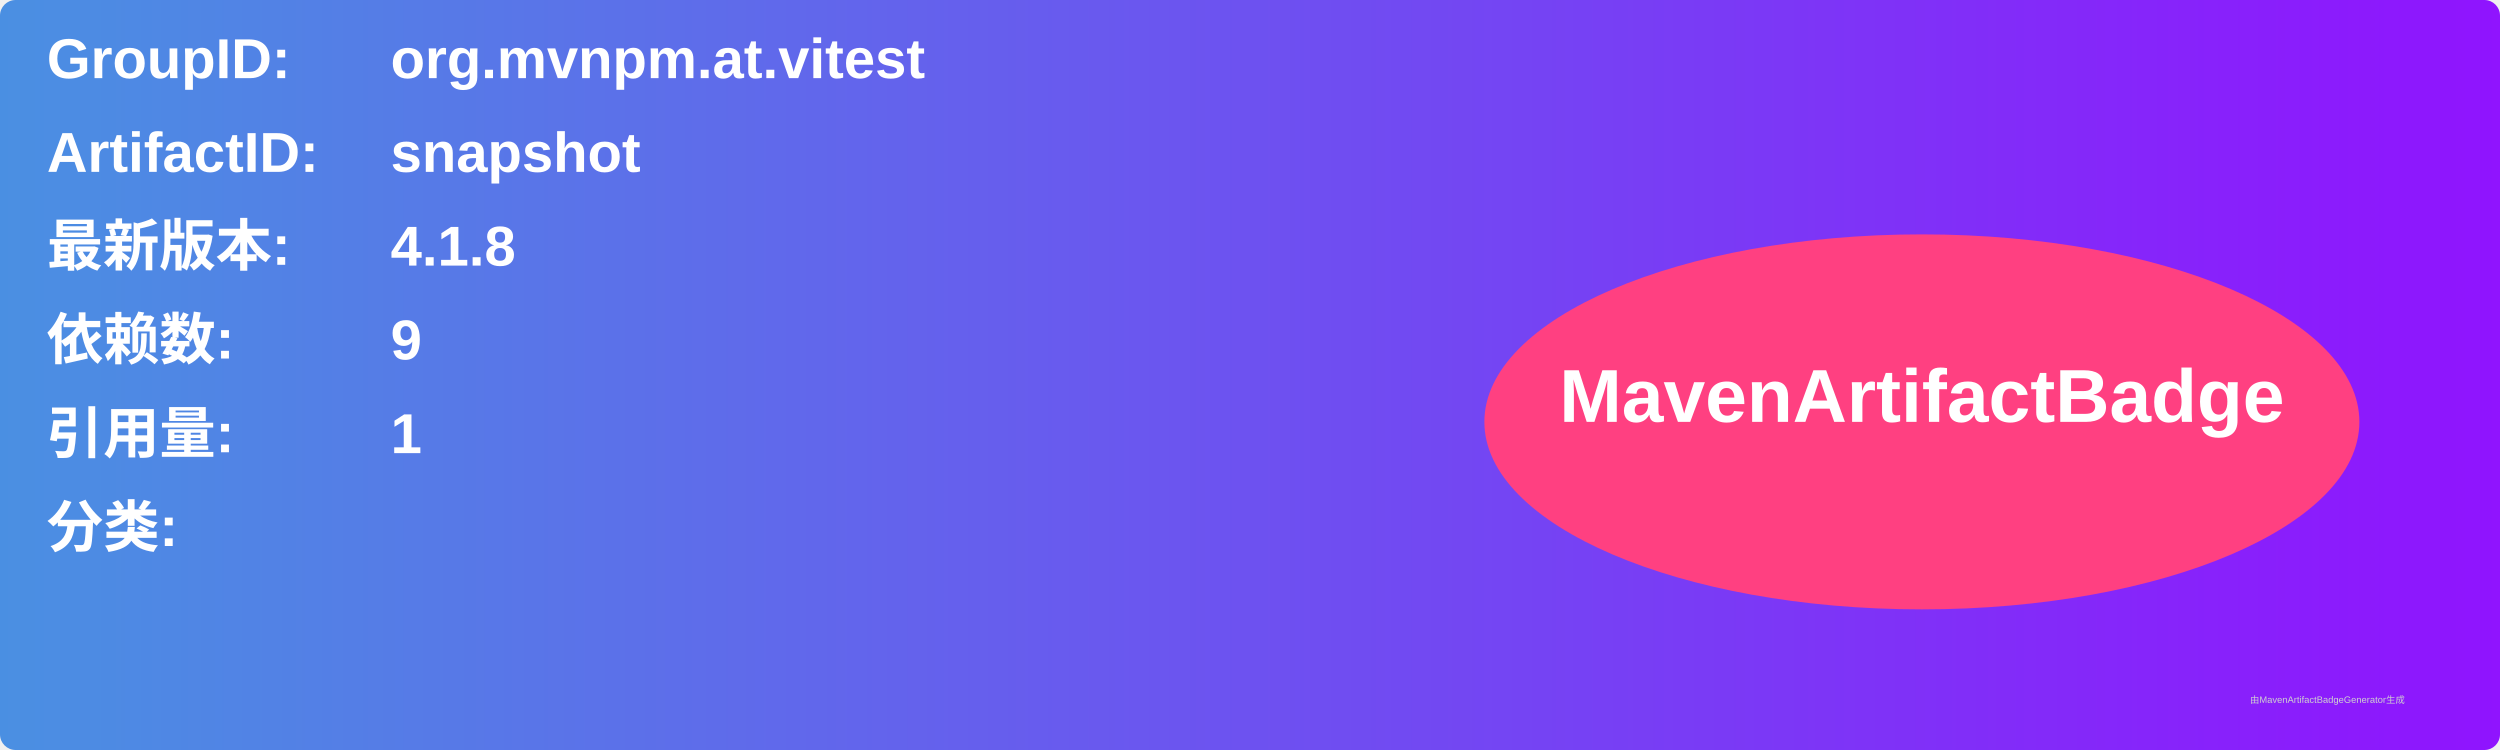
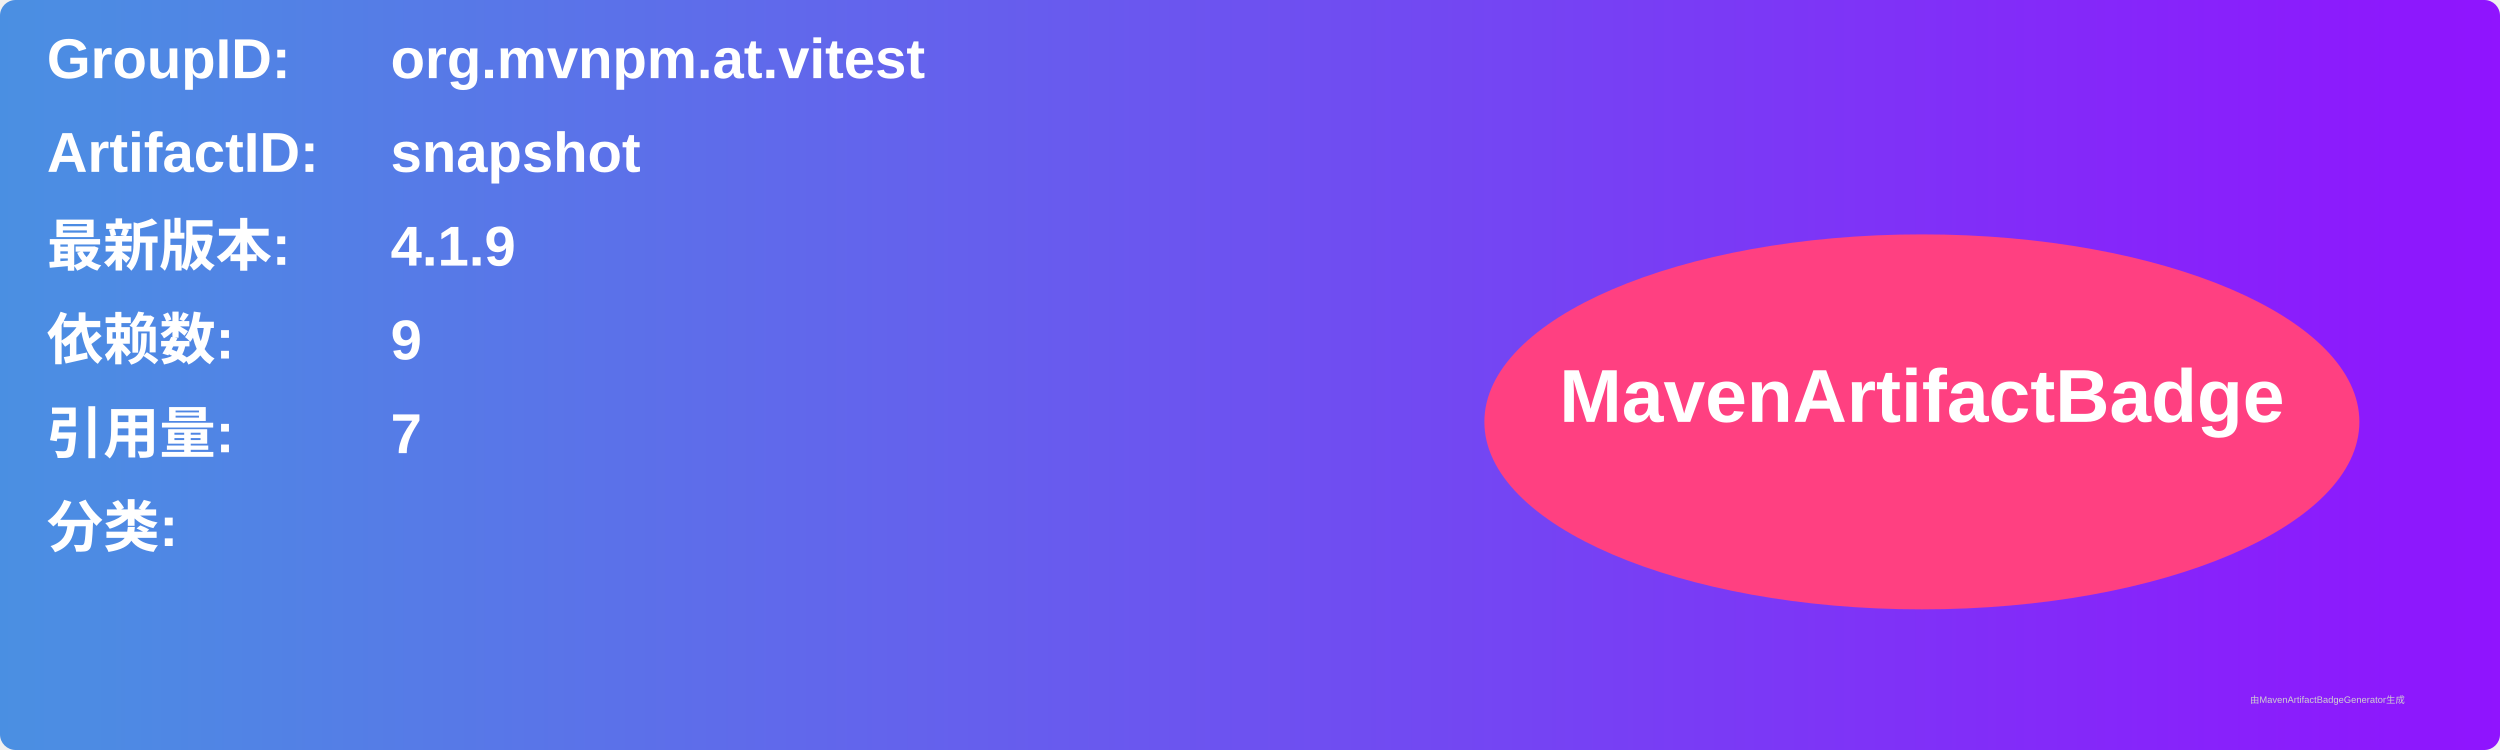
<svg xmlns="http://www.w3.org/2000/svg" width="800" height="240" viewBox="0 0 800 240">
  <linearGradient id="grad" x1="0%" y1="0%" x2="100%" y2="0%">
    <stop offset="0%" stop-color="#4a90e2" />
    <stop offset="100%" stop-color="#9013fe" />
  </linearGradient>
  <rect width="100%" height="100%" rx="5" ry="5" fill="url(#grad)" />
  <g transform="translate(15, 15)">
    <text x="0" y="10" font-family="Arial" font-size="18" fill="white" font-weight="bold" width="260">GroupID:</text>
    <text x="110" y="10" font-family="Arial" font-size="18" fill="white" font-weight="bold" width="460">org.mvnpm.at.vitest</text>
    <text x="0" y="40" font-family="Arial" font-size="18" fill="white" font-weight="bold" width="260">ArtifactID:</text>
    <text x="110" y="40" font-family="Arial" font-size="18" fill="white" font-weight="bold" width="460">snapshot</text>
    <text x="0" y="70" font-family="Arial" font-size="18" fill="white" font-weight="bold">最新版本:</text>
    <text x="110" y="70" font-family="Arial" font-size="18" fill="white" font-weight="bold">
-       <tspan font-weight="bold">4.1.8</tspan>
+       <tspan font-weight="bold">4.1.9</tspan>
    </text>
    <text x="0" y="100" font-family="Arial" font-size="18" fill="white" font-weight="bold">依赖数: </text>
    <text x="110" y="100" font-family="Arial" font-size="18" fill="white">
      <tspan font-weight="bold">9</tspan>
    </text>
    <text x="0" y="130" font-family="Arial" font-size="18" fill="white" font-weight="bold">引用量: </text>
    <text x="110" y="130" font-family="Arial" font-size="18" fill="white">
-       <tspan font-weight="bold">1</tspan>
+       <tspan font-weight="bold">7</tspan>
    </text>
    <text x="0" y="160" font-family="Arial" font-size="18" fill="white" font-weight="bold">分类:</text>
    <text x="10" y="190" font-family="Arial" font-size="10" fill="white">
      <tspan font-weight="bold" />
    </text>
    <ellipse cx="600" cy="120" rx="140" ry="60" fill="#ff4081" />
    <text x="600" y="120" text-anchor="middle" font-family="Arial" font-size="24" fill="white" font-weight="bold">MavenArtifactBadge</text>
  </g>
  <text x="720" y="225" font-family="Arial" font-size="3" fill="#d0d0d0">由MavenArtifactBadgeGenerator生成</text>
</svg>
